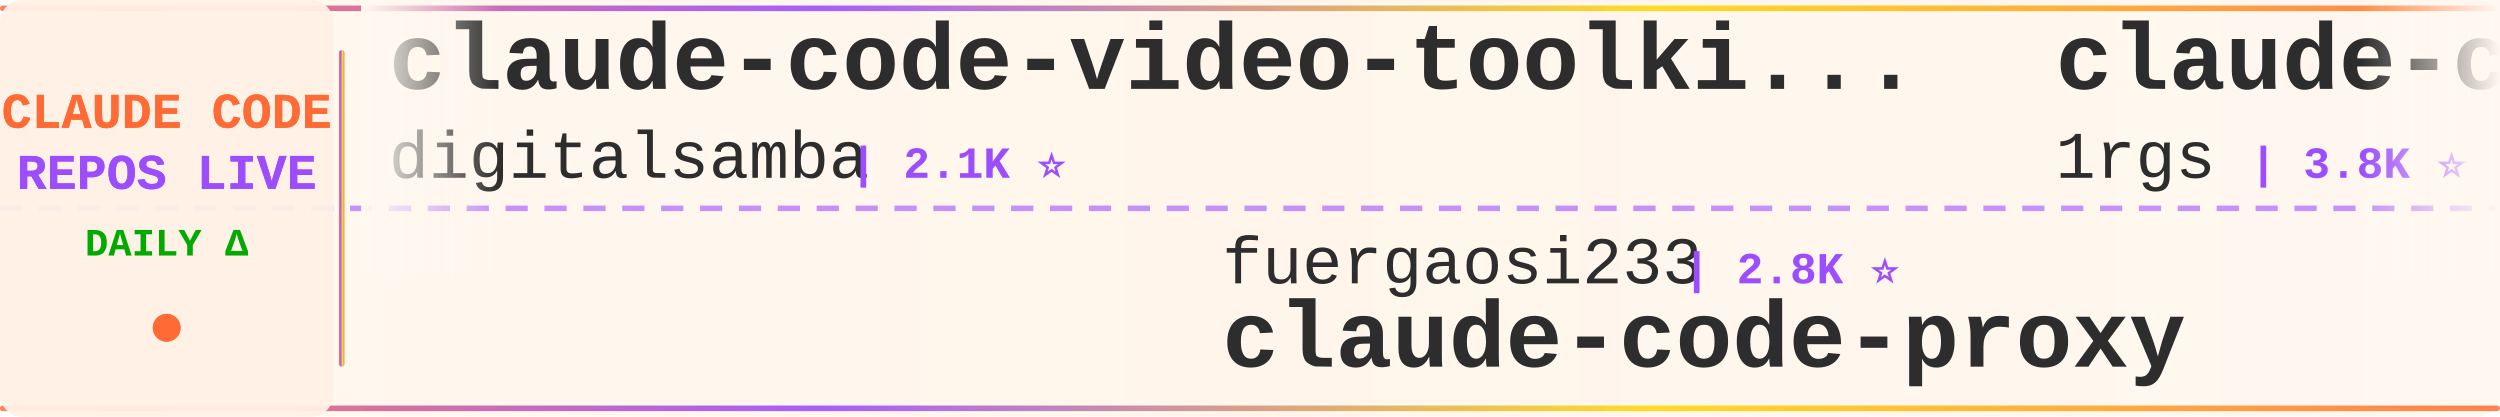
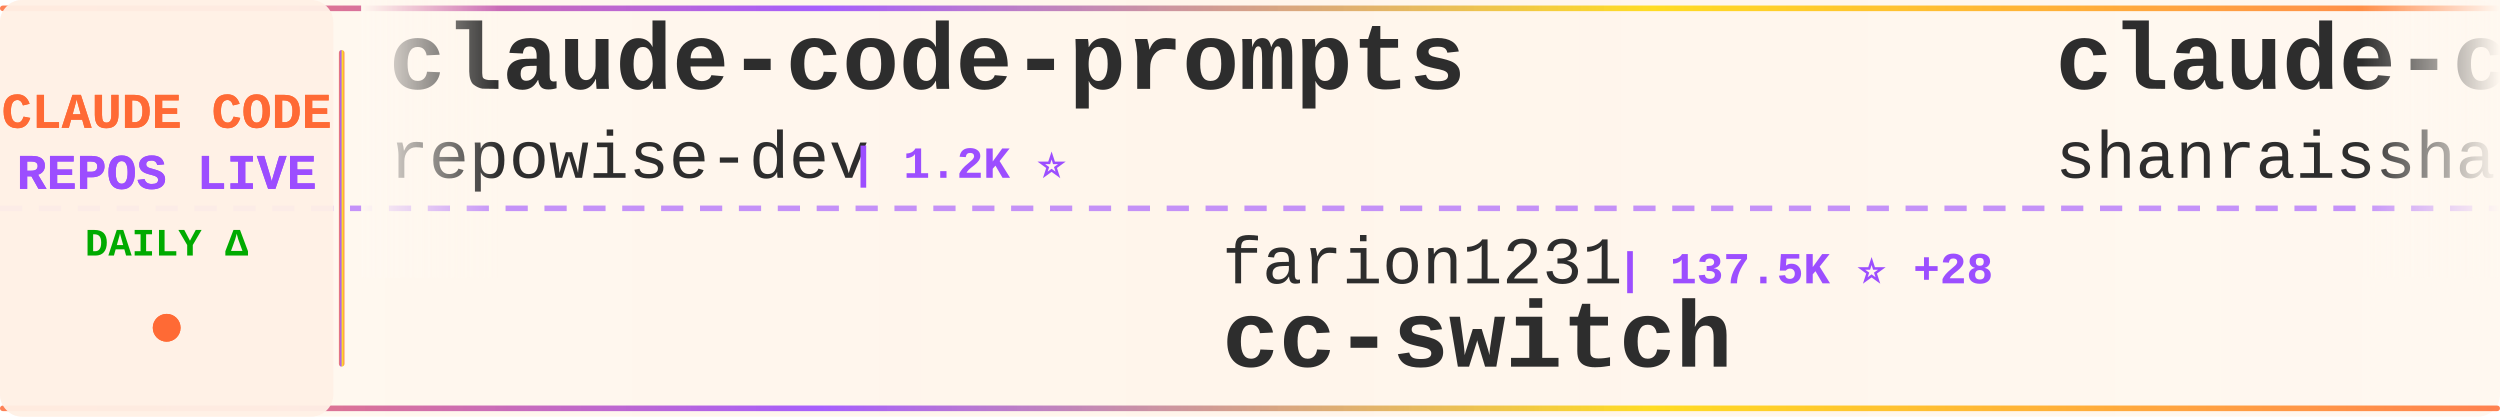
<svg xmlns="http://www.w3.org/2000/svg" width="900" height="150">
  <defs>
    <linearGradient id="tickerBg" x1="0%" y1="0%" x2="100%" y2="0%">
      <stop offset="0%" style="stop-color:#fff8f0;stop-opacity:0.98" />
      <stop offset="50%" style="stop-color:#fff5eb;stop-opacity:1" />
      <stop offset="100%" style="stop-color:#fff8f0;stop-opacity:0.98" />
    </linearGradient>
    <linearGradient id="borderGrad" x1="0%" y1="0%" x2="100%" y2="0%">
      <stop offset="0%" style="stop-color:#FF6B35;stop-opacity:0.85">
        <animate attributeName="stop-opacity" values="0.85;1;0.85" dur="2s" repeatCount="indefinite" />
      </stop>
      <stop offset="33%" style="stop-color:#9C4EFF;stop-opacity:0.9">
        <animate attributeName="stop-opacity" values="0.9;1;0.9" dur="2.2s" repeatCount="indefinite" />
      </stop>
      <stop offset="66%" style="stop-color:#FFD700;stop-opacity:0.85">
        <animate attributeName="stop-opacity" values="0.85;1;0.85" dur="1.8s" repeatCount="indefinite" />
      </stop>
      <stop offset="100%" style="stop-color:#FF6B35;stop-opacity:0.85">
        <animate attributeName="stop-opacity" values="0.85;1;0.85" dur="2s" repeatCount="indefinite" />
      </stop>
    </linearGradient>
    <filter id="textGlow">
      <feGaussianBlur stdDeviation="0.15" result="coloredBlur" />
      <feMerge>
        <feMergeNode in="coloredBlur" />
        <feMergeNode in="SourceGraphic" />
      </feMerge>
    </filter>
    <filter id="metricGlow">
      <feGaussianBlur stdDeviation="0.2" result="coloredBlur" />
      <feMerge>
        <feMergeNode in="coloredBlur" />
        <feMergeNode in="SourceGraphic" />
      </feMerge>
    </filter>
    <linearGradient id="leftFade" x1="0%" y1="0%" x2="100%" y2="0%">
      <stop offset="0%" style="stop-color:#fff8f0;stop-opacity:1" />
      <stop offset="100%" style="stop-color:#fff8f0;stop-opacity:0" />
    </linearGradient>
    <linearGradient id="rightFade" x1="0%" y1="0%" x2="100%" y2="0%">
      <stop offset="0%" style="stop-color:#fff8f0;stop-opacity:0" />
      <stop offset="100%" style="stop-color:#fff8f0;stop-opacity:1" />
    </linearGradient>
  </defs>
  <rect width="900" height="150" fill="url(#tickerBg)" rx="8" />
  <rect x="0" y="2" width="900" height="2" fill="url(#borderGrad)" rx="1" />
  <rect x="0" y="146" width="900" height="2" fill="url(#borderGrad)" rx="1" />
  <line x1="0" y1="75" x2="900" y2="75" stroke="#9C4EFF" stroke-width="2" stroke-dasharray="8 6" opacity="0.6" />
  <rect x="0" y="0" width="120" height="150" fill="#fff0e6" opacity="0.95" rx="8" />
  <text x="60" y="46" font-family="'Courier New', monospace" font-size="18" font-weight="bold" fill="#FF6B35" text-anchor="middle" filter="url(#textGlow)">
    CLAUDE CODE
  </text>
  <text x="60" y="68" font-family="'Courier New', monospace" font-size="18" font-weight="bold" fill="#9C4EFF" text-anchor="middle" filter="url(#textGlow)">
    REPOS LIVE
  </text>
  <text x="60" y="92" font-family="'Courier New', monospace" font-size="14" font-weight="bold" fill="#00aa00" text-anchor="middle">
    DAILY Δ
  </text>
  <circle cx="60" cy="118" r="5" fill="#FF6B35" filter="url(#metricGlow)">
    <animate attributeName="r" values="4;6;4" dur="1.5s" repeatCount="indefinite" />
    <animate attributeName="opacity" values="0.6;1;0.6" dur="1.5s" repeatCount="indefinite" />
  </circle>
  <rect x="122" y="18" width="2" height="114" fill="url(#borderGrad)" rx="1" />
  <clipPath id="tickerClip">
    <rect x="130" y="0" width="770" height="150" />
  </clipPath>
  <g clip-path="url(#tickerClip)">
    <g id="tickerItems">
      <animateTransform attributeName="transform" attributeType="XML" type="translate" from="0 0" to="-3000 0" dur="54s" repeatCount="indefinite" />
      <g transform="translate(0, 0)">
+         <text x="140" y="32" font-family="'Courier New', monospace" font-size="34" font-weight="bold" fill="#2d2d2d">claude-code-prompts</text>
+         <text x="140" y="64" font-family="'Courier New', monospace" font-size="24" font-weight="normal" fill="#2d2d2d" opacity="1.0">repowise-dev</text>
+         <text x="306" y="64" font-family="'Courier New', monospace" font-size="16" font-weight="bold" fill="#9C4EFF"> | 1.2K ⭐</text>
+       </g>
+       <g transform="translate(300, 0)">
+         <text x="140" y="102" font-family="'Courier New', monospace" font-size="24" font-weight="normal" fill="#2d2d2d" opacity="1.0">farion1231</text>
+         <text x="282" y="102" font-family="'Courier New', monospace" font-size="16" font-weight="bold" fill="#9C4EFF"> | 137.5K ⭐ +28</text>
+         <text x="140" y="132" font-family="'Courier New', monospace" font-size="34" font-weight="bold" fill="#2d2d2d">cc-switch</text>
+       </g>
+       <g transform="translate(600, 0)">
+         <text x="140" y="32" font-family="'Courier New', monospace" font-size="34" font-weight="bold" fill="#2d2d2d">claude-code-best-practic...</text>
+         <text x="140" y="64" font-family="'Courier New', monospace" font-size="24" font-weight="normal" fill="#2d2d2d" opacity="1.0">shanraisshan</text>
+         <text x="306" y="64" font-family="'Courier New', monospace" font-size="16" font-weight="bold" fill="#9C4EFF"> | 66.4K ⭐ +10</text>
+       </g>
+       <g transform="translate(900, 0)">
+         <text x="140" y="102" font-family="'Courier New', monospace" font-size="24" font-weight="normal" fill="#2d2d2d" opacity="1.0">davila7</text>
+         <text x="246" y="102" font-family="'Courier New', monospace" font-size="16" font-weight="bold" fill="#9C4EFF"> | 32.0K ⭐ +12</text>
+         <text x="140" y="132" font-family="'Courier New', monospace" font-size="34" font-weight="bold" fill="#2d2d2d">claude-code-templates</text>
+       </g>
+       <g transform="translate(1200, 0)">
        <text x="140" y="32" font-family="'Courier New', monospace" font-size="34" font-weight="bold" fill="#2d2d2d">claude-code-video-toolki...</text>
        <text x="140" y="64" font-family="'Courier New', monospace" font-size="24" font-weight="normal" fill="#2d2d2d" opacity="1.0">digitalsamba</text>
-         <text x="306" y="64" font-family="'Courier New', monospace" font-size="16" font-weight="bold" fill="#9C4EFF"> | 2.1K ⭐</text>
-       </g>
-       <g transform="translate(300, 0)">
-         <text x="140" y="102" font-family="'Courier New', monospace" font-size="24" font-weight="normal" fill="#2d2d2d" opacity="1.0">fuergaosi233</text>
-         <text x="306" y="102" font-family="'Courier New', monospace" font-size="16" font-weight="bold" fill="#9C4EFF"> | 2.8K ⭐</text>
-         <text x="140" y="132" font-family="'Courier New', monospace" font-size="34" font-weight="bold" fill="#2d2d2d">claude-code-proxy</text>
-       </g>
-       <g transform="translate(600, 0)">
-         <text x="140" y="32" font-family="'Courier New', monospace" font-size="34" font-weight="bold" fill="#2d2d2d">claude-code-proxy</text>
-         <text x="140" y="64" font-family="'Courier New', monospace" font-size="24" font-weight="normal" fill="#2d2d2d" opacity="1.0">1rgs</text>
-         <text x="210" y="64" font-family="'Courier New', monospace" font-size="16" font-weight="bold" fill="#9C4EFF"> | 3.8K ⭐</text>
-       </g>
-       <g transform="translate(900, 0)">
-         <text x="140" y="102" font-family="'Courier New', monospace" font-size="24" font-weight="normal" fill="#2d2d2d" opacity="1.0">KPR111</text>
-         <text x="234" y="102" font-family="'Courier New', monospace" font-size="16" font-weight="bold" fill="#9C4EFF"> | 18 ⭐</text>
-         <text x="140" y="132" font-family="'Courier New', monospace" font-size="34" font-weight="bold" fill="#2d2d2d">Claude-Code</text>
-       </g>
-       <g transform="translate(1200, 0)">
-         <text x="140" y="32" font-family="'Courier New', monospace" font-size="34" font-weight="bold" fill="#2d2d2d">Open-ClaudeCode</text>
-         <text x="140" y="64" font-family="'Courier New', monospace" font-size="24" font-weight="normal" fill="#2d2d2d" opacity="1.0">LING71671</text>
-         <text x="270" y="64" font-family="'Courier New', monospace" font-size="16" font-weight="bold" fill="#9C4EFF"> | 958 ⭐</text>
+         <text x="306" y="64" font-family="'Courier New', monospace" font-size="16" font-weight="bold" fill="#9C4EFF"> | 2.1K ⭐ +2</text>
      </g>
      <g transform="translate(1500, 0)">
-         <text x="140" y="102" font-family="'Courier New', monospace" font-size="24" font-weight="normal" fill="#2d2d2d" opacity="1.0">https-deeplearning-ai</text>
-         <text x="414" y="102" font-family="'Courier New', monospace" font-size="16" font-weight="bold" fill="#9C4EFF"> | 554 ⭐</text>
-         <text x="140" y="132" font-family="'Courier New', monospace" font-size="34" font-weight="bold" fill="#2d2d2d">sc-claude-code-files</text>
+         <text x="140" y="102" font-family="'Courier New', monospace" font-size="24" font-weight="normal" fill="#2d2d2d" opacity="1.0">frankbria</text>
+         <text x="270" y="102" font-family="'Courier New', monospace" font-size="16" font-weight="bold" fill="#9C4EFF"> | 9.6K ⭐ -1</text>
+         <text x="140" y="132" font-family="'Courier New', monospace" font-size="34" font-weight="bold" fill="#2d2d2d">ralph-claude-code</text>
      </g>
      <g transform="translate(1800, 0)">
-         <text x="140" y="32" font-family="'Courier New', monospace" font-size="34" font-weight="bold" fill="#2d2d2d">claude_codex_bridge</text>
-         <text x="140" y="64" font-family="'Courier New', monospace" font-size="24" font-weight="normal" fill="#2d2d2d" opacity="1.0">SeemSeam</text>
-         <text x="258" y="64" font-family="'Courier New', monospace" font-size="16" font-weight="bold" fill="#9C4EFF"> | 3.5K ⭐</text>
+         <text x="140" y="32" font-family="'Courier New', monospace" font-size="34" font-weight="bold" fill="#2d2d2d">awesome-claude-code-tool...</text>
+         <text x="140" y="64" font-family="'Courier New', monospace" font-size="24" font-weight="normal" fill="#2d2d2d" opacity="1.0">rohitg00</text>
+         <text x="258" y="64" font-family="'Courier New', monospace" font-size="16" font-weight="bold" fill="#9C4EFF"> | 2.7K ⭐</text>
      </g>
      <g transform="translate(2100, 0)">
-         <text x="140" y="102" font-family="'Courier New', monospace" font-size="24" font-weight="normal" fill="#2d2d2d" opacity="1.0">sugyan</text>
-         <text x="234" y="102" font-family="'Courier New', monospace" font-size="16" font-weight="bold" fill="#9C4EFF"> | 1.1K ⭐</text>
-         <text x="140" y="132" font-family="'Courier New', monospace" font-size="34" font-weight="bold" fill="#2d2d2d">claude-code-webui</text>
+         <text x="140" y="102" font-family="'Courier New', monospace" font-size="24" font-weight="normal" fill="#2d2d2d" opacity="1.0">VILA-Lab</text>
+         <text x="258" y="102" font-family="'Courier New', monospace" font-size="16" font-weight="bold" fill="#9C4EFF"> | 2.1K ⭐</text>
+         <text x="140" y="132" font-family="'Courier New', monospace" font-size="34" font-weight="bold" fill="#2d2d2d">Dive-into-Claude-Code</text>
      </g>
      <g transform="translate(2400, 0)">
-         <text x="140" y="32" font-family="'Courier New', monospace" font-size="34" font-weight="bold" fill="#2d2d2d">claude-code-source</text>
-         <text x="140" y="64" font-family="'Courier New', monospace" font-size="24" font-weight="normal" fill="#2d2d2d" opacity="1.0">hangsman</text>
-         <text x="258" y="64" font-family="'Courier New', monospace" font-size="16" font-weight="bold" fill="#9C4EFF"> | 796 ⭐ +1</text>
+         <text x="140" y="32" font-family="'Courier New', monospace" font-size="34" font-weight="bold" fill="#2d2d2d">collection-claude-code-s...</text>
+         <text x="140" y="64" font-family="'Courier New', monospace" font-size="24" font-weight="normal" fill="#2d2d2d" opacity="1.0">chauncygu</text>
+         <text x="270" y="64" font-family="'Courier New', monospace" font-size="16" font-weight="bold" fill="#9C4EFF"> | 2.8K ⭐</text>
      </g>
      <g transform="translate(2700, 0)">
-         <text x="140" y="102" font-family="'Courier New', monospace" font-size="24" font-weight="normal" fill="#2d2d2d" opacity="1.0">anthropics</text>
-         <text x="282" y="102" font-family="'Courier New', monospace" font-size="16" font-weight="bold" fill="#9C4EFF"> | 992 ⭐</text>
-         <text x="140" y="132" font-family="'Courier New', monospace" font-size="34" font-weight="bold" fill="#2d2d2d">claude-code-base-action</text>
+         <text x="140" y="102" font-family="'Courier New', monospace" font-size="24" font-weight="normal" fill="#2d2d2d" opacity="1.0">WorldFlowAI</text>
+         <text x="294" y="102" font-family="'Courier New', monospace" font-size="16" font-weight="bold" fill="#9C4EFF"> | 3.7K ⭐ +9</text>
+         <text x="140" y="132" font-family="'Courier New', monospace" font-size="34" font-weight="bold" fill="#2d2d2d">everything-claude-code</text>
      </g>
      <g transform="translate(3000, 0)">
-         <text x="140" y="32" font-family="'Courier New', monospace" font-size="34" font-weight="bold" fill="#2d2d2d">claude-code-video-toolki...</text>
-         <text x="140" y="64" font-family="'Courier New', monospace" font-size="24" font-weight="normal" fill="#2d2d2d" opacity="1.0">digitalsamba</text>
-         <text x="306" y="64" font-family="'Courier New', monospace" font-size="16" font-weight="bold" fill="#9C4EFF"> | 2.1K ⭐</text>
+         <text x="140" y="32" font-family="'Courier New', monospace" font-size="34" font-weight="bold" fill="#2d2d2d">claude-code-prompts</text>
+         <text x="140" y="64" font-family="'Courier New', monospace" font-size="24" font-weight="normal" fill="#2d2d2d" opacity="1.0">repowise-dev</text>
+         <text x="306" y="64" font-family="'Courier New', monospace" font-size="16" font-weight="bold" fill="#9C4EFF"> | 1.2K ⭐</text>
      </g>
      <g transform="translate(3300, 0)">
-         <text x="140" y="102" font-family="'Courier New', monospace" font-size="24" font-weight="normal" fill="#2d2d2d" opacity="1.0">fuergaosi233</text>
-         <text x="306" y="102" font-family="'Courier New', monospace" font-size="16" font-weight="bold" fill="#9C4EFF"> | 2.8K ⭐</text>
-         <text x="140" y="132" font-family="'Courier New', monospace" font-size="34" font-weight="bold" fill="#2d2d2d">claude-code-proxy</text>
+         <text x="140" y="102" font-family="'Courier New', monospace" font-size="24" font-weight="normal" fill="#2d2d2d" opacity="1.0">farion1231</text>
+         <text x="282" y="102" font-family="'Courier New', monospace" font-size="16" font-weight="bold" fill="#9C4EFF"> | 137.5K ⭐ +28</text>
+         <text x="140" y="132" font-family="'Courier New', monospace" font-size="34" font-weight="bold" fill="#2d2d2d">cc-switch</text>
      </g>
      <g transform="translate(3600, 0)">
-         <text x="140" y="32" font-family="'Courier New', monospace" font-size="34" font-weight="bold" fill="#2d2d2d">claude-code-proxy</text>
-         <text x="140" y="64" font-family="'Courier New', monospace" font-size="24" font-weight="normal" fill="#2d2d2d" opacity="1.0">1rgs</text>
-         <text x="210" y="64" font-family="'Courier New', monospace" font-size="16" font-weight="bold" fill="#9C4EFF"> | 3.8K ⭐</text>
+         <text x="140" y="32" font-family="'Courier New', monospace" font-size="34" font-weight="bold" fill="#2d2d2d">claude-code-best-practic...</text>
+         <text x="140" y="64" font-family="'Courier New', monospace" font-size="24" font-weight="normal" fill="#2d2d2d" opacity="1.0">shanraisshan</text>
+         <text x="306" y="64" font-family="'Courier New', monospace" font-size="16" font-weight="bold" fill="#9C4EFF"> | 66.4K ⭐ +10</text>
      </g>
      <g transform="translate(3900, 0)">
-         <text x="140" y="102" font-family="'Courier New', monospace" font-size="24" font-weight="normal" fill="#2d2d2d" opacity="1.0">KPR111</text>
-         <text x="234" y="102" font-family="'Courier New', monospace" font-size="16" font-weight="bold" fill="#9C4EFF"> | 18 ⭐</text>
-         <text x="140" y="132" font-family="'Courier New', monospace" font-size="34" font-weight="bold" fill="#2d2d2d">Claude-Code</text>
+         <text x="140" y="102" font-family="'Courier New', monospace" font-size="24" font-weight="normal" fill="#2d2d2d" opacity="1.0">davila7</text>
+         <text x="246" y="102" font-family="'Courier New', monospace" font-size="16" font-weight="bold" fill="#9C4EFF"> | 32.0K ⭐ +12</text>
+         <text x="140" y="132" font-family="'Courier New', monospace" font-size="34" font-weight="bold" fill="#2d2d2d">claude-code-templates</text>
      </g>
    </g>
  </g>
  <rect x="130" y="0" width="50" height="100" fill="url(#leftFade)" />
  <rect x="850" y="0" width="50" height="100" fill="url(#rightFade)" />
</svg>
